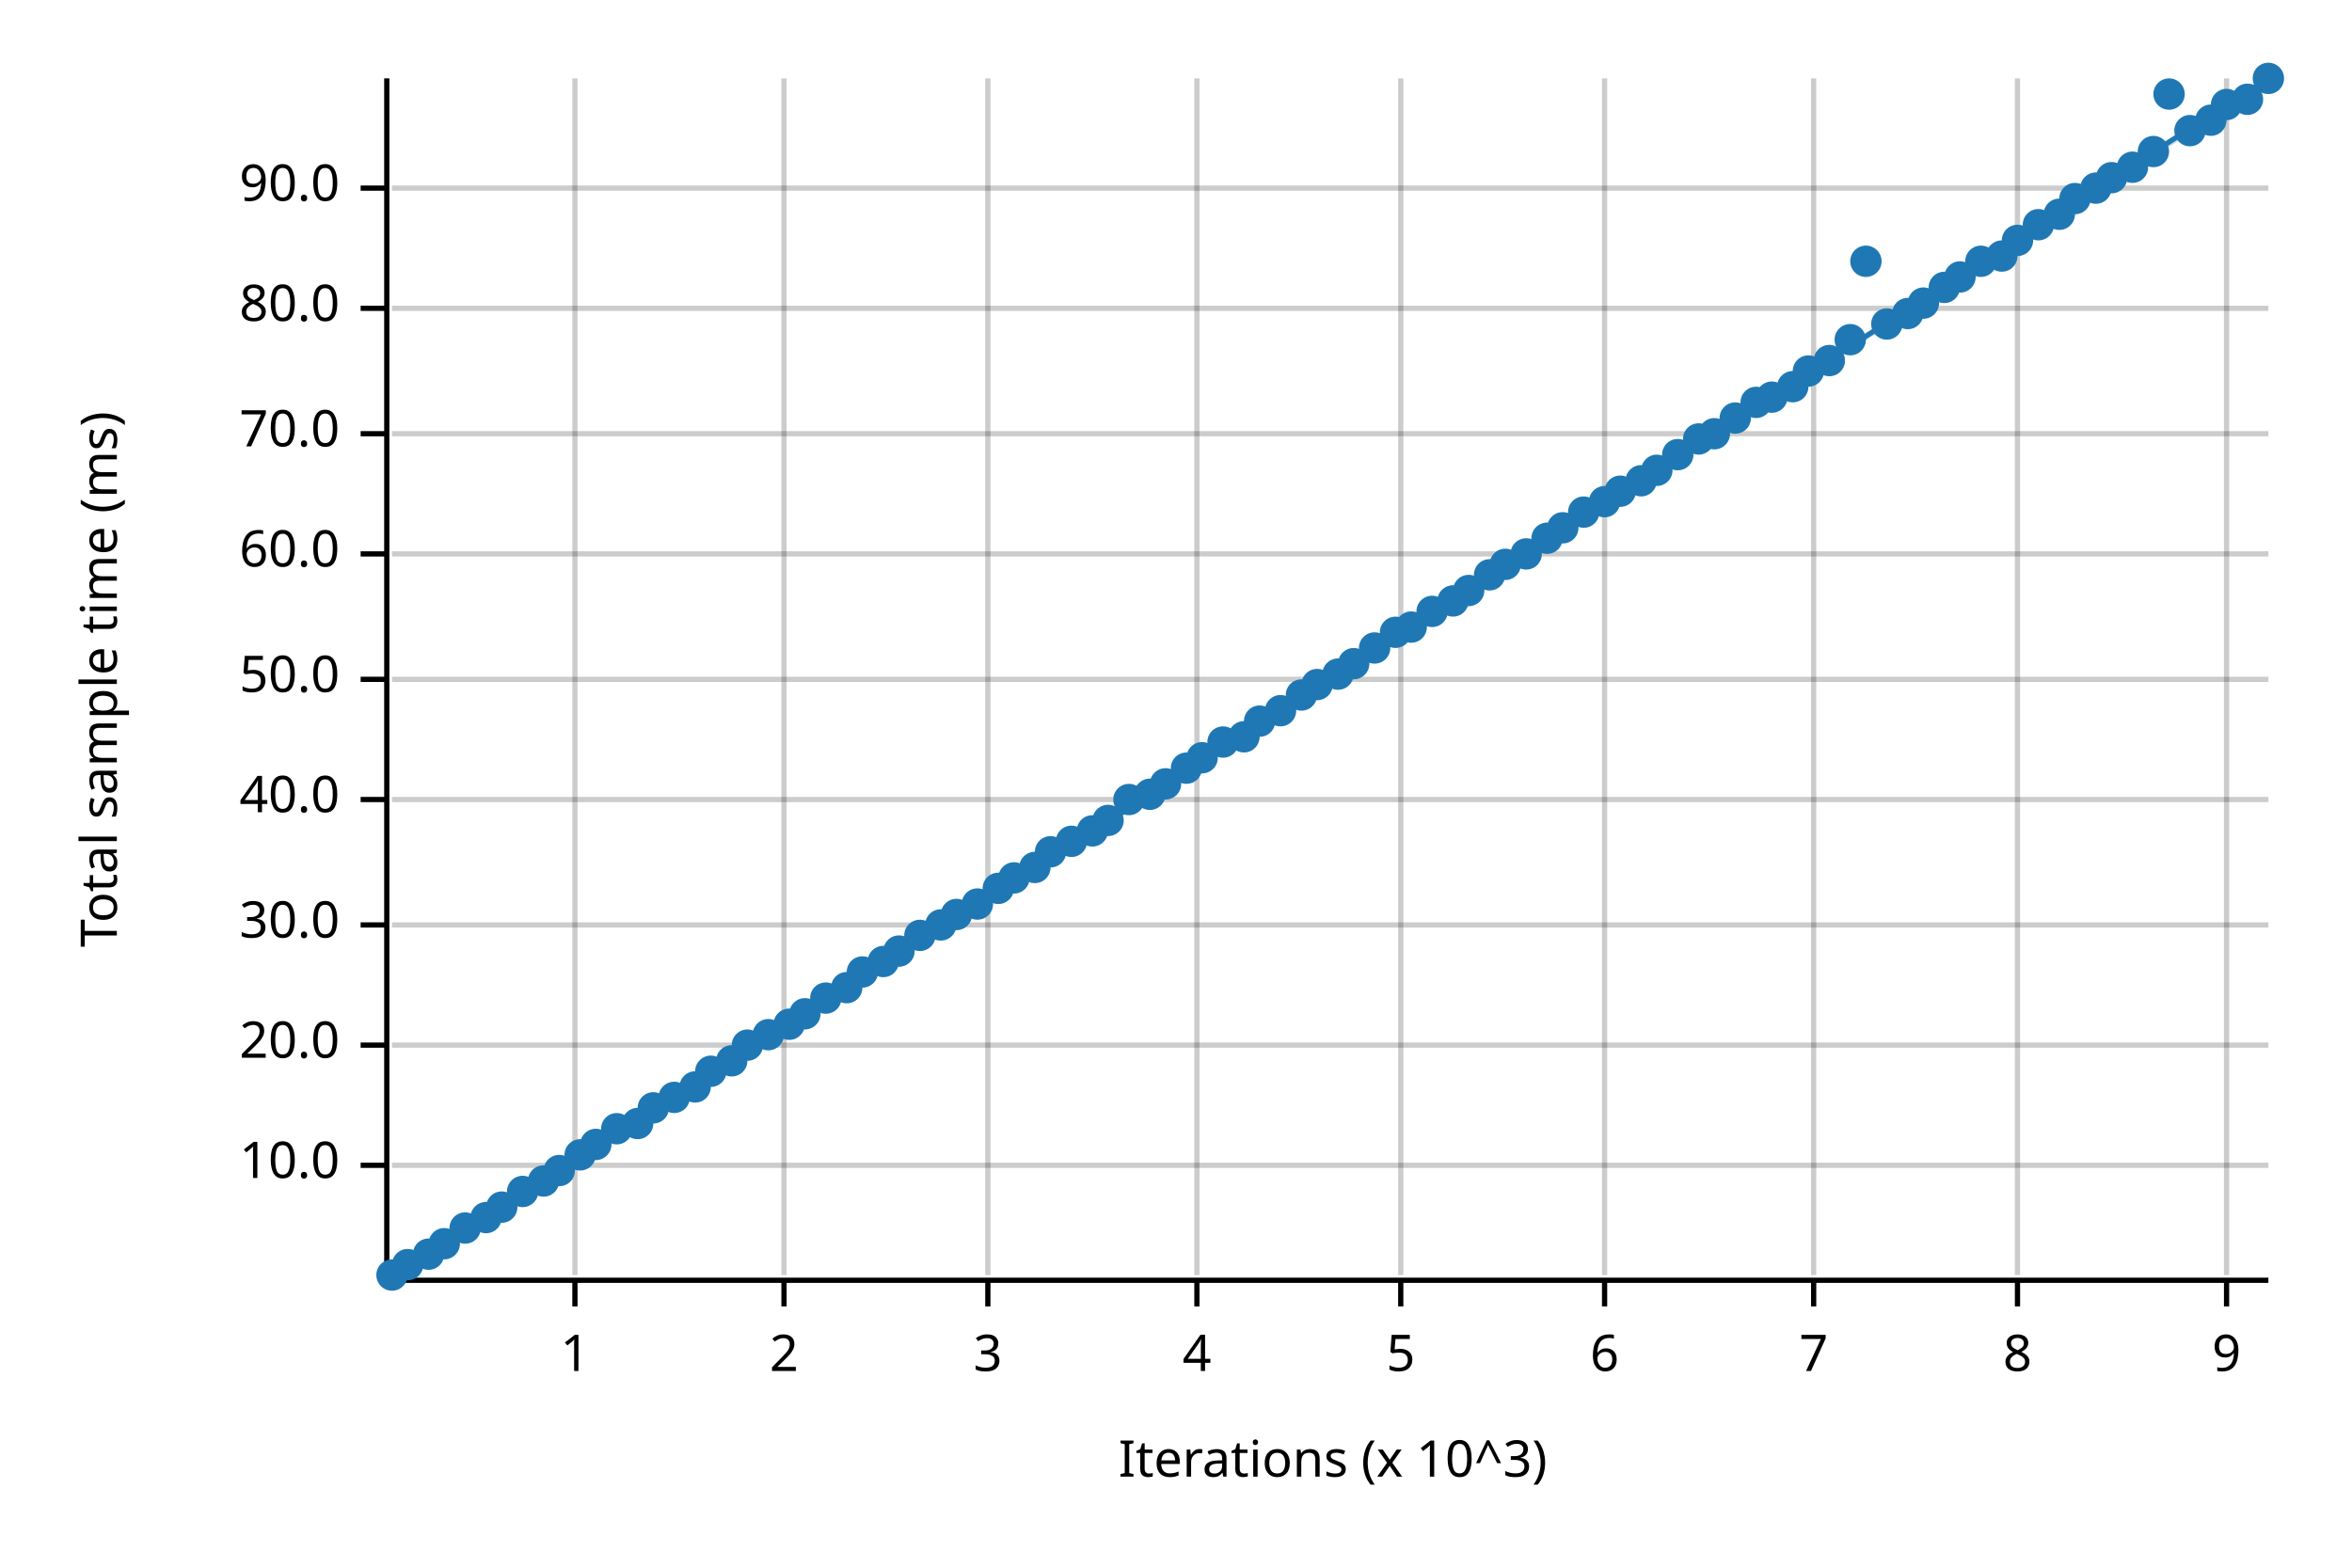
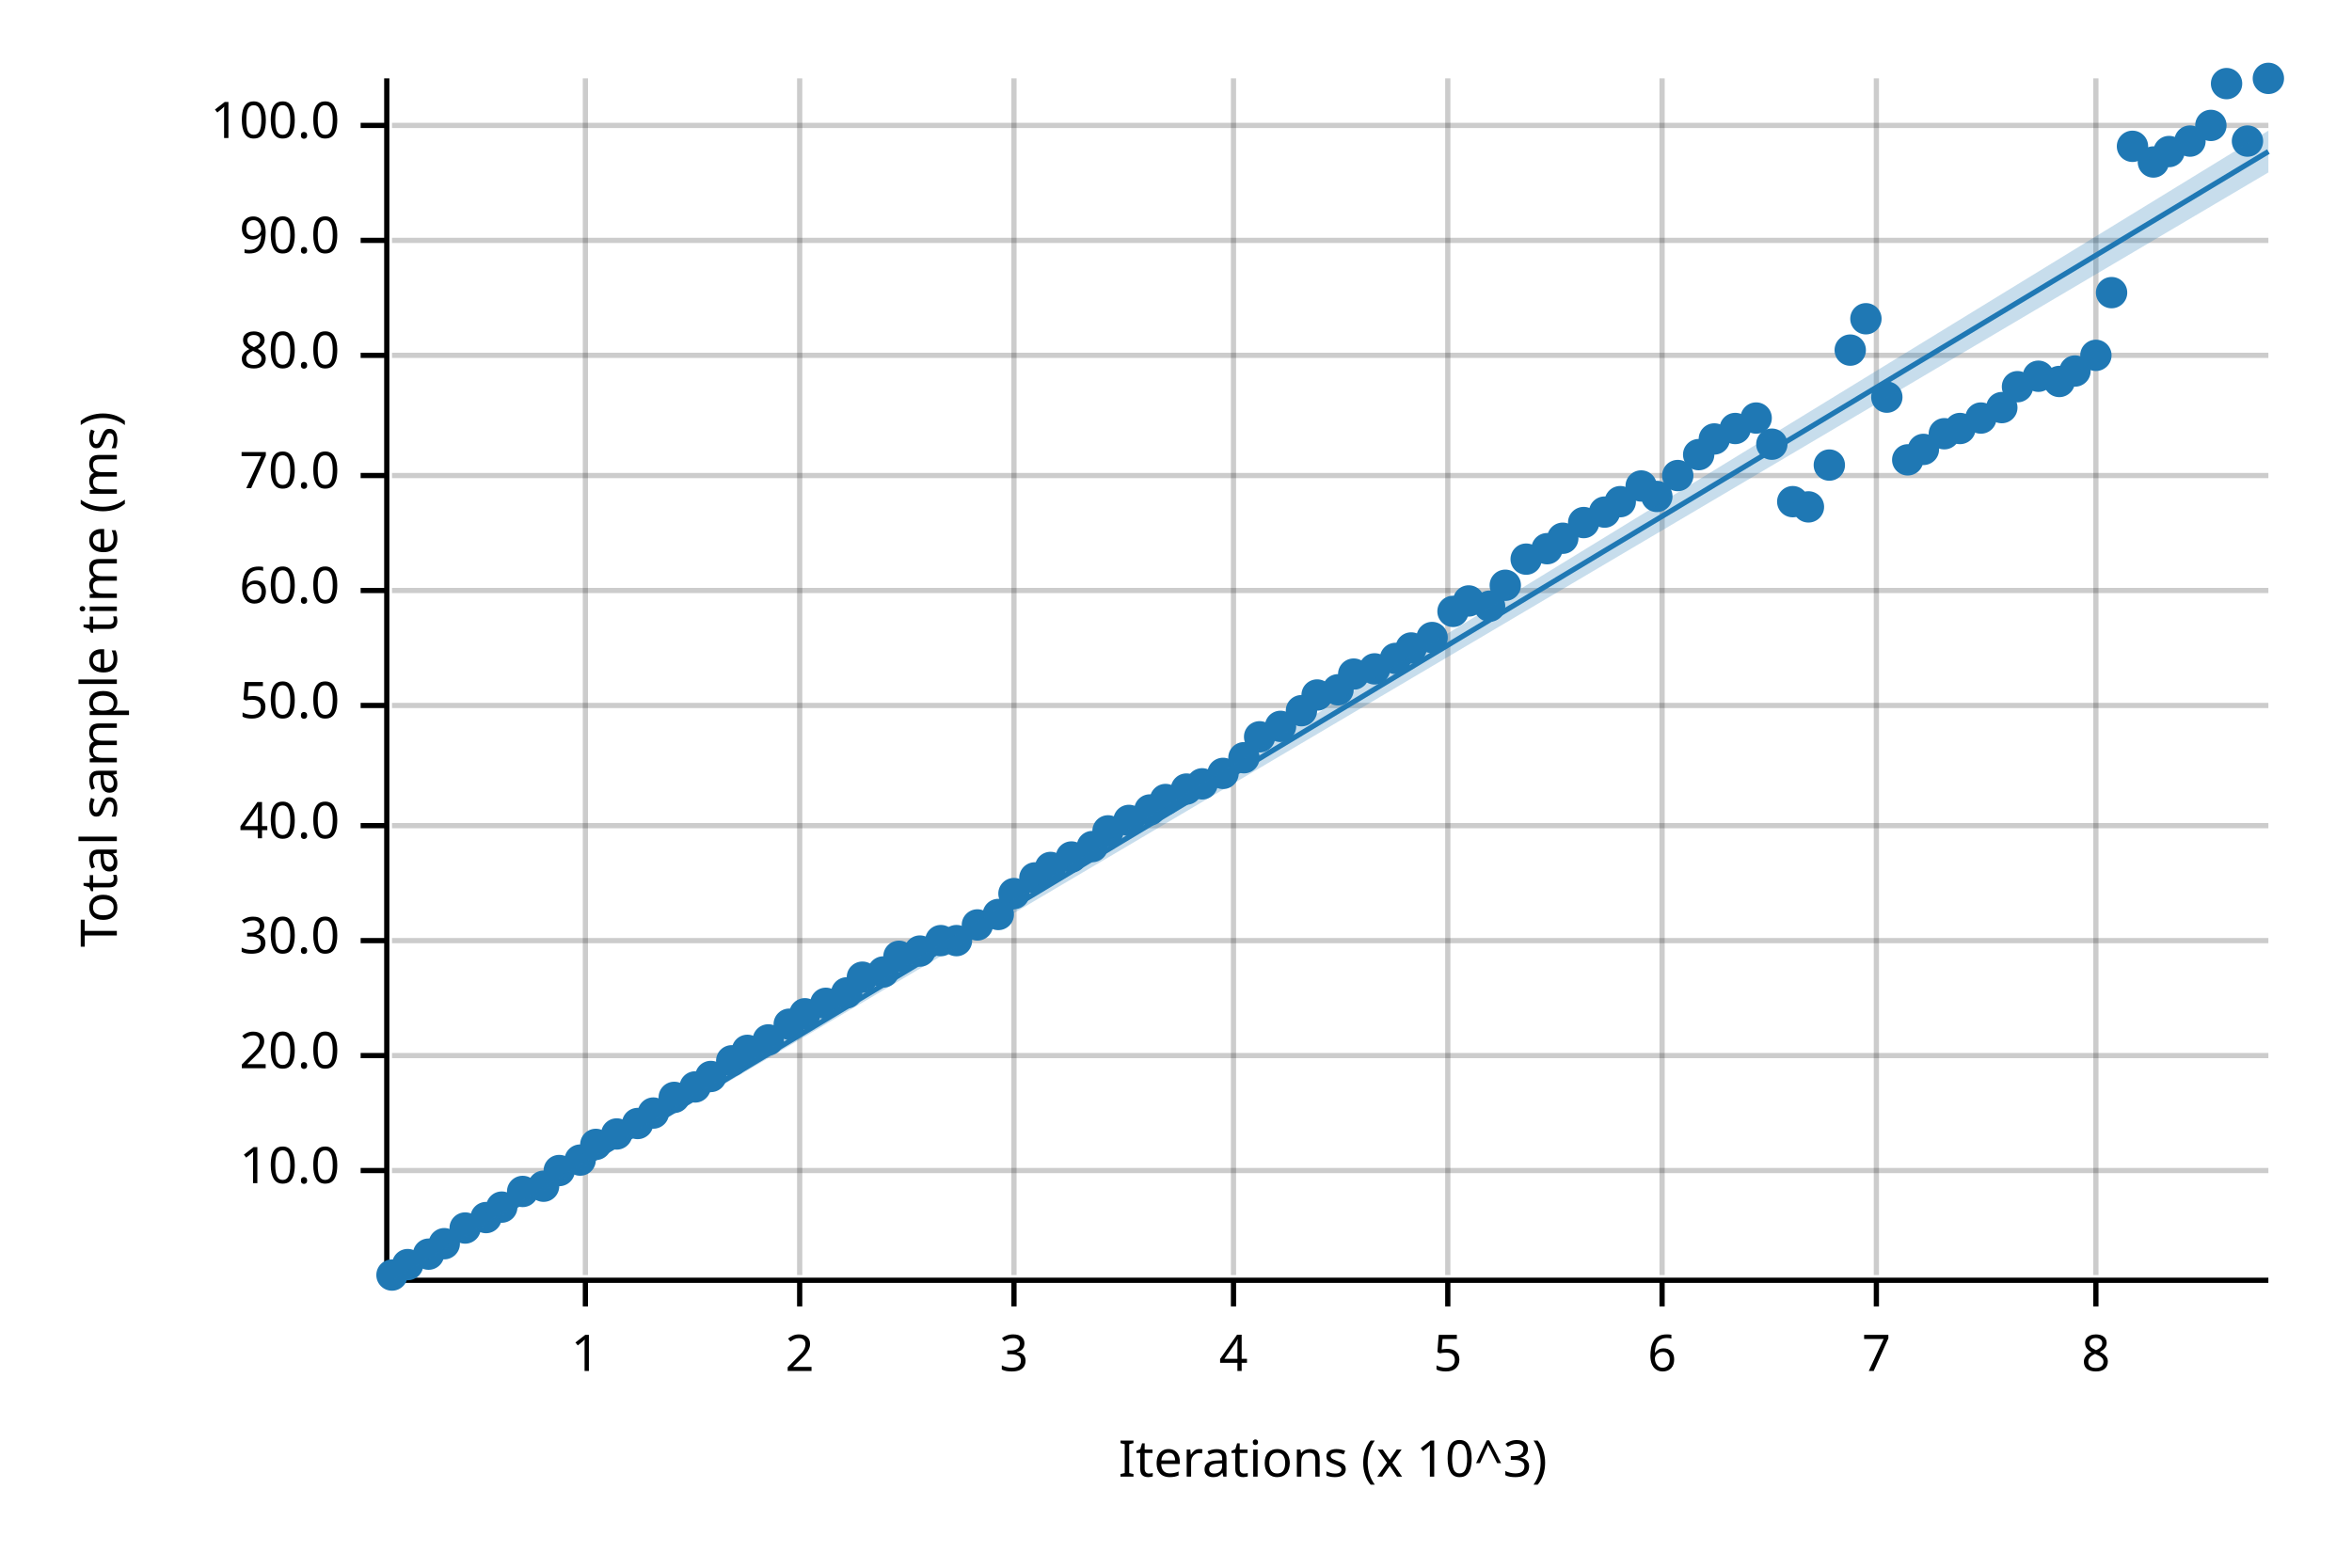
<svg xmlns="http://www.w3.org/2000/svg" width="450" height="300" viewBox="0 0 450 300">
  <text x="15" y="130" dy="0.76em" text-anchor="middle" font-family="sans-serif" font-size="9.677" opacity="1" fill="#000000" transform="rotate(270, 15, 130)">
Total sample time (ms)
</text>
  <text x="255" y="285" dy="-0.5ex" text-anchor="middle" font-family="sans-serif" font-size="9.677" opacity="1" fill="#000000">
Iterations (x 10^3)
</text>
-   <line opacity="0.2" stroke="#000000" stroke-width="1" x1="110" y1="244" x2="110" y2="15" />
-   <line opacity="0.2" stroke="#000000" stroke-width="1" x1="150" y1="244" x2="150" y2="15" />
-   <line opacity="0.2" stroke="#000000" stroke-width="1" x1="189" y1="244" x2="189" y2="15" />
-   <line opacity="0.2" stroke="#000000" stroke-width="1" x1="229" y1="244" x2="229" y2="15" />
-   <line opacity="0.2" stroke="#000000" stroke-width="1" x1="268" y1="244" x2="268" y2="15" />
-   <line opacity="0.2" stroke="#000000" stroke-width="1" x1="307" y1="244" x2="307" y2="15" />
-   <line opacity="0.2" stroke="#000000" stroke-width="1" x1="347" y1="244" x2="347" y2="15" />
-   <line opacity="0.2" stroke="#000000" stroke-width="1" x1="386" y1="244" x2="386" y2="15" />
-   <line opacity="0.2" stroke="#000000" stroke-width="1" x1="426" y1="244" x2="426" y2="15" />
-   <line opacity="0.2" stroke="#000000" stroke-width="1" x1="75" y1="223" x2="434" y2="223" />
-   <line opacity="0.2" stroke="#000000" stroke-width="1" x1="75" y1="200" x2="434" y2="200" />
-   <line opacity="0.2" stroke="#000000" stroke-width="1" x1="75" y1="177" x2="434" y2="177" />
-   <line opacity="0.2" stroke="#000000" stroke-width="1" x1="75" y1="153" x2="434" y2="153" />
-   <line opacity="0.2" stroke="#000000" stroke-width="1" x1="75" y1="130" x2="434" y2="130" />
-   <line opacity="0.2" stroke="#000000" stroke-width="1" x1="75" y1="106" x2="434" y2="106" />
-   <line opacity="0.2" stroke="#000000" stroke-width="1" x1="75" y1="83" x2="434" y2="83" />
-   <line opacity="0.2" stroke="#000000" stroke-width="1" x1="75" y1="59" x2="434" y2="59" />
-   <line opacity="0.2" stroke="#000000" stroke-width="1" x1="75" y1="36" x2="434" y2="36" />
+   <line opacity="0.2" stroke="#000000" stroke-width="1" x1="112" y1="244" x2="112" y2="15" />
+   <line opacity="0.2" stroke="#000000" stroke-width="1" x1="153" y1="244" x2="153" y2="15" />
+   <line opacity="0.2" stroke="#000000" stroke-width="1" x1="194" y1="244" x2="194" y2="15" />
+   <line opacity="0.2" stroke="#000000" stroke-width="1" x1="236" y1="244" x2="236" y2="15" />
+   <line opacity="0.2" stroke="#000000" stroke-width="1" x1="277" y1="244" x2="277" y2="15" />
+   <line opacity="0.2" stroke="#000000" stroke-width="1" x1="318" y1="244" x2="318" y2="15" />
+   <line opacity="0.2" stroke="#000000" stroke-width="1" x1="359" y1="244" x2="359" y2="15" />
+   <line opacity="0.2" stroke="#000000" stroke-width="1" x1="401" y1="244" x2="401" y2="15" />
+   <line opacity="0.2" stroke="#000000" stroke-width="1" x1="75" y1="224" x2="434" y2="224" />
+   <line opacity="0.2" stroke="#000000" stroke-width="1" x1="75" y1="202" x2="434" y2="202" />
+   <line opacity="0.2" stroke="#000000" stroke-width="1" x1="75" y1="180" x2="434" y2="180" />
+   <line opacity="0.2" stroke="#000000" stroke-width="1" x1="75" y1="158" x2="434" y2="158" />
+   <line opacity="0.2" stroke="#000000" stroke-width="1" x1="75" y1="135" x2="434" y2="135" />
+   <line opacity="0.2" stroke="#000000" stroke-width="1" x1="75" y1="113" x2="434" y2="113" />
+   <line opacity="0.2" stroke="#000000" stroke-width="1" x1="75" y1="91" x2="434" y2="91" />
+   <line opacity="0.2" stroke="#000000" stroke-width="1" x1="75" y1="68" x2="434" y2="68" />
+   <line opacity="0.2" stroke="#000000" stroke-width="1" x1="75" y1="46" x2="434" y2="46" />
+   <line opacity="0.2" stroke="#000000" stroke-width="1" x1="75" y1="24" x2="434" y2="24" />
  <polyline fill="none" opacity="1" stroke="#000000" stroke-width="1" points="74,15 74,244 " />
-   <text x="65" y="223" dy="0.5ex" text-anchor="end" font-family="sans-serif" font-size="9.677" opacity="1" fill="#000000">
+   <text x="65" y="224" dy="0.5ex" text-anchor="end" font-family="sans-serif" font-size="9.677" opacity="1" fill="#000000">
10.0
</text>
-   <polyline fill="none" opacity="1" stroke="#000000" stroke-width="1" points="69,223 74,223 " />
-   <text x="65" y="200" dy="0.5ex" text-anchor="end" font-family="sans-serif" font-size="9.677" opacity="1" fill="#000000">
+   <polyline fill="none" opacity="1" stroke="#000000" stroke-width="1" points="69,224 74,224 " />
+   <text x="65" y="202" dy="0.5ex" text-anchor="end" font-family="sans-serif" font-size="9.677" opacity="1" fill="#000000">
20.0
</text>
-   <polyline fill="none" opacity="1" stroke="#000000" stroke-width="1" points="69,200 74,200 " />
-   <text x="65" y="177" dy="0.5ex" text-anchor="end" font-family="sans-serif" font-size="9.677" opacity="1" fill="#000000">
+   <polyline fill="none" opacity="1" stroke="#000000" stroke-width="1" points="69,202 74,202 " />
+   <text x="65" y="180" dy="0.5ex" text-anchor="end" font-family="sans-serif" font-size="9.677" opacity="1" fill="#000000">
30.0
</text>
-   <polyline fill="none" opacity="1" stroke="#000000" stroke-width="1" points="69,177 74,177 " />
-   <text x="65" y="153" dy="0.5ex" text-anchor="end" font-family="sans-serif" font-size="9.677" opacity="1" fill="#000000">
+   <polyline fill="none" opacity="1" stroke="#000000" stroke-width="1" points="69,180 74,180 " />
+   <text x="65" y="158" dy="0.5ex" text-anchor="end" font-family="sans-serif" font-size="9.677" opacity="1" fill="#000000">
40.0
</text>
-   <polyline fill="none" opacity="1" stroke="#000000" stroke-width="1" points="69,153 74,153 " />
-   <text x="65" y="130" dy="0.5ex" text-anchor="end" font-family="sans-serif" font-size="9.677" opacity="1" fill="#000000">
+   <polyline fill="none" opacity="1" stroke="#000000" stroke-width="1" points="69,158 74,158 " />
+   <text x="65" y="135" dy="0.5ex" text-anchor="end" font-family="sans-serif" font-size="9.677" opacity="1" fill="#000000">
50.0
</text>
-   <polyline fill="none" opacity="1" stroke="#000000" stroke-width="1" points="69,130 74,130 " />
-   <text x="65" y="106" dy="0.5ex" text-anchor="end" font-family="sans-serif" font-size="9.677" opacity="1" fill="#000000">
+   <polyline fill="none" opacity="1" stroke="#000000" stroke-width="1" points="69,135 74,135 " />
+   <text x="65" y="113" dy="0.5ex" text-anchor="end" font-family="sans-serif" font-size="9.677" opacity="1" fill="#000000">
60.0
</text>
-   <polyline fill="none" opacity="1" stroke="#000000" stroke-width="1" points="69,106 74,106 " />
-   <text x="65" y="83" dy="0.5ex" text-anchor="end" font-family="sans-serif" font-size="9.677" opacity="1" fill="#000000">
+   <polyline fill="none" opacity="1" stroke="#000000" stroke-width="1" points="69,113 74,113 " />
+   <text x="65" y="91" dy="0.5ex" text-anchor="end" font-family="sans-serif" font-size="9.677" opacity="1" fill="#000000">
70.0
</text>
-   <polyline fill="none" opacity="1" stroke="#000000" stroke-width="1" points="69,83 74,83 " />
-   <text x="65" y="59" dy="0.5ex" text-anchor="end" font-family="sans-serif" font-size="9.677" opacity="1" fill="#000000">
+   <polyline fill="none" opacity="1" stroke="#000000" stroke-width="1" points="69,91 74,91 " />
+   <text x="65" y="68" dy="0.5ex" text-anchor="end" font-family="sans-serif" font-size="9.677" opacity="1" fill="#000000">
80.0
</text>
-   <polyline fill="none" opacity="1" stroke="#000000" stroke-width="1" points="69,59 74,59 " />
-   <text x="65" y="36" dy="0.5ex" text-anchor="end" font-family="sans-serif" font-size="9.677" opacity="1" fill="#000000">
+   <polyline fill="none" opacity="1" stroke="#000000" stroke-width="1" points="69,68 74,68 " />
+   <text x="65" y="46" dy="0.5ex" text-anchor="end" font-family="sans-serif" font-size="9.677" opacity="1" fill="#000000">
90.0
</text>
-   <polyline fill="none" opacity="1" stroke="#000000" stroke-width="1" points="69,36 74,36 " />
+   <polyline fill="none" opacity="1" stroke="#000000" stroke-width="1" points="69,46 74,46 " />
+   <text x="65" y="24" dy="0.5ex" text-anchor="end" font-family="sans-serif" font-size="9.677" opacity="1" fill="#000000">
+ 100.0
+ </text>
+   <polyline fill="none" opacity="1" stroke="#000000" stroke-width="1" points="69,24 74,24 " />
  <polyline fill="none" opacity="1" stroke="#000000" stroke-width="1" points="75,245 434,245 " />
-   <text x="110" y="255" dy="0.76em" text-anchor="middle" font-family="sans-serif" font-size="9.677" opacity="1" fill="#000000">
+   <text x="112" y="255" dy="0.76em" text-anchor="middle" font-family="sans-serif" font-size="9.677" opacity="1" fill="#000000">
1
</text>
-   <polyline fill="none" opacity="1" stroke="#000000" stroke-width="1" points="110,245 110,250 " />
-   <text x="150" y="255" dy="0.76em" text-anchor="middle" font-family="sans-serif" font-size="9.677" opacity="1" fill="#000000">
+   <polyline fill="none" opacity="1" stroke="#000000" stroke-width="1" points="112,245 112,250 " />
+   <text x="153" y="255" dy="0.76em" text-anchor="middle" font-family="sans-serif" font-size="9.677" opacity="1" fill="#000000">
2
</text>
-   <polyline fill="none" opacity="1" stroke="#000000" stroke-width="1" points="150,245 150,250 " />
-   <text x="189" y="255" dy="0.76em" text-anchor="middle" font-family="sans-serif" font-size="9.677" opacity="1" fill="#000000">
+   <polyline fill="none" opacity="1" stroke="#000000" stroke-width="1" points="153,245 153,250 " />
+   <text x="194" y="255" dy="0.76em" text-anchor="middle" font-family="sans-serif" font-size="9.677" opacity="1" fill="#000000">
3
</text>
-   <polyline fill="none" opacity="1" stroke="#000000" stroke-width="1" points="189,245 189,250 " />
-   <text x="229" y="255" dy="0.76em" text-anchor="middle" font-family="sans-serif" font-size="9.677" opacity="1" fill="#000000">
+   <polyline fill="none" opacity="1" stroke="#000000" stroke-width="1" points="194,245 194,250 " />
+   <text x="236" y="255" dy="0.76em" text-anchor="middle" font-family="sans-serif" font-size="9.677" opacity="1" fill="#000000">
4
</text>
-   <polyline fill="none" opacity="1" stroke="#000000" stroke-width="1" points="229,245 229,250 " />
-   <text x="268" y="255" dy="0.76em" text-anchor="middle" font-family="sans-serif" font-size="9.677" opacity="1" fill="#000000">
+   <polyline fill="none" opacity="1" stroke="#000000" stroke-width="1" points="236,245 236,250 " />
+   <text x="277" y="255" dy="0.76em" text-anchor="middle" font-family="sans-serif" font-size="9.677" opacity="1" fill="#000000">
5
</text>
-   <polyline fill="none" opacity="1" stroke="#000000" stroke-width="1" points="268,245 268,250 " />
-   <text x="307" y="255" dy="0.76em" text-anchor="middle" font-family="sans-serif" font-size="9.677" opacity="1" fill="#000000">
+   <polyline fill="none" opacity="1" stroke="#000000" stroke-width="1" points="277,245 277,250 " />
+   <text x="318" y="255" dy="0.76em" text-anchor="middle" font-family="sans-serif" font-size="9.677" opacity="1" fill="#000000">
6
</text>
-   <polyline fill="none" opacity="1" stroke="#000000" stroke-width="1" points="307,245 307,250 " />
-   <text x="347" y="255" dy="0.76em" text-anchor="middle" font-family="sans-serif" font-size="9.677" opacity="1" fill="#000000">
+   <polyline fill="none" opacity="1" stroke="#000000" stroke-width="1" points="318,245 318,250 " />
+   <text x="359" y="255" dy="0.76em" text-anchor="middle" font-family="sans-serif" font-size="9.677" opacity="1" fill="#000000">
7
</text>
-   <polyline fill="none" opacity="1" stroke="#000000" stroke-width="1" points="347,245 347,250 " />
-   <text x="386" y="255" dy="0.76em" text-anchor="middle" font-family="sans-serif" font-size="9.677" opacity="1" fill="#000000">
+   <polyline fill="none" opacity="1" stroke="#000000" stroke-width="1" points="359,245 359,250 " />
+   <text x="401" y="255" dy="0.76em" text-anchor="middle" font-family="sans-serif" font-size="9.677" opacity="1" fill="#000000">
8
</text>
-   <polyline fill="none" opacity="1" stroke="#000000" stroke-width="1" points="386,245 386,250 " />
-   <text x="426" y="255" dy="0.76em" text-anchor="middle" font-family="sans-serif" font-size="9.677" opacity="1" fill="#000000">
- 9
- </text>
-   <polyline fill="none" opacity="1" stroke="#000000" stroke-width="1" points="426,245 426,250 " />
+   <polyline fill="none" opacity="1" stroke="#000000" stroke-width="1" points="401,245 401,250 " />
  <circle cx="75" cy="244" r="3" opacity="1" fill="#1F78B4" stroke="none" stroke-width="1" />
  <circle cx="78" cy="242" r="3" opacity="1" fill="#1F78B4" stroke="none" stroke-width="1" />
  <circle cx="82" cy="240" r="3" opacity="1" fill="#1F78B4" stroke="none" stroke-width="1" />
  <circle cx="85" cy="238" r="3" opacity="1" fill="#1F78B4" stroke="none" stroke-width="1" />
  <circle cx="89" cy="235" r="3" opacity="1" fill="#1F78B4" stroke="none" stroke-width="1" />
  <circle cx="93" cy="233" r="3" opacity="1" fill="#1F78B4" stroke="none" stroke-width="1" />
  <circle cx="96" cy="231" r="3" opacity="1" fill="#1F78B4" stroke="none" stroke-width="1" />
  <circle cx="100" cy="228" r="3" opacity="1" fill="#1F78B4" stroke="none" stroke-width="1" />
-   <circle cx="104" cy="226" r="3" opacity="1" fill="#1F78B4" stroke="none" stroke-width="1" />
+   <circle cx="104" cy="227" r="3" opacity="1" fill="#1F78B4" stroke="none" stroke-width="1" />
  <circle cx="107" cy="224" r="3" opacity="1" fill="#1F78B4" stroke="none" stroke-width="1" />
-   <circle cx="111" cy="221" r="3" opacity="1" fill="#1F78B4" stroke="none" stroke-width="1" />
+   <circle cx="111" cy="222" r="3" opacity="1" fill="#1F78B4" stroke="none" stroke-width="1" />
  <circle cx="114" cy="219" r="3" opacity="1" fill="#1F78B4" stroke="none" stroke-width="1" />
-   <circle cx="118" cy="216" r="3" opacity="1" fill="#1F78B4" stroke="none" stroke-width="1" />
+   <circle cx="118" cy="217" r="3" opacity="1" fill="#1F78B4" stroke="none" stroke-width="1" />
  <circle cx="122" cy="215" r="3" opacity="1" fill="#1F78B4" stroke="none" stroke-width="1" />
-   <circle cx="125" cy="212" r="3" opacity="1" fill="#1F78B4" stroke="none" stroke-width="1" />
+   <circle cx="125" cy="213" r="3" opacity="1" fill="#1F78B4" stroke="none" stroke-width="1" />
  <circle cx="129" cy="210" r="3" opacity="1" fill="#1F78B4" stroke="none" stroke-width="1" />
  <circle cx="133" cy="208" r="3" opacity="1" fill="#1F78B4" stroke="none" stroke-width="1" />
-   <circle cx="136" cy="205" r="3" opacity="1" fill="#1F78B4" stroke="none" stroke-width="1" />
+   <circle cx="136" cy="206" r="3" opacity="1" fill="#1F78B4" stroke="none" stroke-width="1" />
  <circle cx="140" cy="203" r="3" opacity="1" fill="#1F78B4" stroke="none" stroke-width="1" />
-   <circle cx="143" cy="200" r="3" opacity="1" fill="#1F78B4" stroke="none" stroke-width="1" />
-   <circle cx="147" cy="198" r="3" opacity="1" fill="#1F78B4" stroke="none" stroke-width="1" />
+   <circle cx="143" cy="201" r="3" opacity="1" fill="#1F78B4" stroke="none" stroke-width="1" />
+   <circle cx="147" cy="199" r="3" opacity="1" fill="#1F78B4" stroke="none" stroke-width="1" />
  <circle cx="151" cy="196" r="3" opacity="1" fill="#1F78B4" stroke="none" stroke-width="1" />
  <circle cx="154" cy="194" r="3" opacity="1" fill="#1F78B4" stroke="none" stroke-width="1" />
-   <circle cx="158" cy="191" r="3" opacity="1" fill="#1F78B4" stroke="none" stroke-width="1" />
-   <circle cx="162" cy="189" r="3" opacity="1" fill="#1F78B4" stroke="none" stroke-width="1" />
-   <circle cx="165" cy="186" r="3" opacity="1" fill="#1F78B4" stroke="none" stroke-width="1" />
-   <circle cx="169" cy="184" r="3" opacity="1" fill="#1F78B4" stroke="none" stroke-width="1" />
-   <circle cx="172" cy="182" r="3" opacity="1" fill="#1F78B4" stroke="none" stroke-width="1" />
-   <circle cx="176" cy="179" r="3" opacity="1" fill="#1F78B4" stroke="none" stroke-width="1" />
-   <circle cx="180" cy="177" r="3" opacity="1" fill="#1F78B4" stroke="none" stroke-width="1" />
-   <circle cx="183" cy="175" r="3" opacity="1" fill="#1F78B4" stroke="none" stroke-width="1" />
-   <circle cx="187" cy="173" r="3" opacity="1" fill="#1F78B4" stroke="none" stroke-width="1" />
-   <circle cx="191" cy="170" r="3" opacity="1" fill="#1F78B4" stroke="none" stroke-width="1" />
-   <circle cx="194" cy="168" r="3" opacity="1" fill="#1F78B4" stroke="none" stroke-width="1" />
-   <circle cx="198" cy="166" r="3" opacity="1" fill="#1F78B4" stroke="none" stroke-width="1" />
-   <circle cx="201" cy="163" r="3" opacity="1" fill="#1F78B4" stroke="none" stroke-width="1" />
-   <circle cx="205" cy="161" r="3" opacity="1" fill="#1F78B4" stroke="none" stroke-width="1" />
-   <circle cx="209" cy="159" r="3" opacity="1" fill="#1F78B4" stroke="none" stroke-width="1" />
-   <circle cx="212" cy="157" r="3" opacity="1" fill="#1F78B4" stroke="none" stroke-width="1" />
-   <circle cx="216" cy="153" r="3" opacity="1" fill="#1F78B4" stroke="none" stroke-width="1" />
-   <circle cx="220" cy="152" r="3" opacity="1" fill="#1F78B4" stroke="none" stroke-width="1" />
-   <circle cx="223" cy="150" r="3" opacity="1" fill="#1F78B4" stroke="none" stroke-width="1" />
-   <circle cx="227" cy="147" r="3" opacity="1" fill="#1F78B4" stroke="none" stroke-width="1" />
-   <circle cx="230" cy="145" r="3" opacity="1" fill="#1F78B4" stroke="none" stroke-width="1" />
-   <circle cx="234" cy="142" r="3" opacity="1" fill="#1F78B4" stroke="none" stroke-width="1" />
-   <circle cx="238" cy="141" r="3" opacity="1" fill="#1F78B4" stroke="none" stroke-width="1" />
-   <circle cx="241" cy="138" r="3" opacity="1" fill="#1F78B4" stroke="none" stroke-width="1" />
-   <circle cx="245" cy="136" r="3" opacity="1" fill="#1F78B4" stroke="none" stroke-width="1" />
-   <circle cx="249" cy="133" r="3" opacity="1" fill="#1F78B4" stroke="none" stroke-width="1" />
-   <circle cx="252" cy="131" r="3" opacity="1" fill="#1F78B4" stroke="none" stroke-width="1" />
-   <circle cx="256" cy="129" r="3" opacity="1" fill="#1F78B4" stroke="none" stroke-width="1" />
-   <circle cx="259" cy="127" r="3" opacity="1" fill="#1F78B4" stroke="none" stroke-width="1" />
-   <circle cx="263" cy="124" r="3" opacity="1" fill="#1F78B4" stroke="none" stroke-width="1" />
-   <circle cx="267" cy="121" r="3" opacity="1" fill="#1F78B4" stroke="none" stroke-width="1" />
-   <circle cx="270" cy="120" r="3" opacity="1" fill="#1F78B4" stroke="none" stroke-width="1" />
-   <circle cx="274" cy="117" r="3" opacity="1" fill="#1F78B4" stroke="none" stroke-width="1" />
-   <circle cx="278" cy="115" r="3" opacity="1" fill="#1F78B4" stroke="none" stroke-width="1" />
-   <circle cx="281" cy="113" r="3" opacity="1" fill="#1F78B4" stroke="none" stroke-width="1" />
-   <circle cx="285" cy="110" r="3" opacity="1" fill="#1F78B4" stroke="none" stroke-width="1" />
-   <circle cx="288" cy="108" r="3" opacity="1" fill="#1F78B4" stroke="none" stroke-width="1" />
-   <circle cx="292" cy="106" r="3" opacity="1" fill="#1F78B4" stroke="none" stroke-width="1" />
-   <circle cx="296" cy="103" r="3" opacity="1" fill="#1F78B4" stroke="none" stroke-width="1" />
-   <circle cx="299" cy="101" r="3" opacity="1" fill="#1F78B4" stroke="none" stroke-width="1" />
-   <circle cx="303" cy="98" r="3" opacity="1" fill="#1F78B4" stroke="none" stroke-width="1" />
-   <circle cx="307" cy="96" r="3" opacity="1" fill="#1F78B4" stroke="none" stroke-width="1" />
-   <circle cx="310" cy="94" r="3" opacity="1" fill="#1F78B4" stroke="none" stroke-width="1" />
-   <circle cx="314" cy="92" r="3" opacity="1" fill="#1F78B4" stroke="none" stroke-width="1" />
-   <circle cx="317" cy="90" r="3" opacity="1" fill="#1F78B4" stroke="none" stroke-width="1" />
-   <circle cx="321" cy="87" r="3" opacity="1" fill="#1F78B4" stroke="none" stroke-width="1" />
-   <circle cx="325" cy="84" r="3" opacity="1" fill="#1F78B4" stroke="none" stroke-width="1" />
-   <circle cx="328" cy="83" r="3" opacity="1" fill="#1F78B4" stroke="none" stroke-width="1" />
-   <circle cx="332" cy="80" r="3" opacity="1" fill="#1F78B4" stroke="none" stroke-width="1" />
-   <circle cx="336" cy="77" r="3" opacity="1" fill="#1F78B4" stroke="none" stroke-width="1" />
-   <circle cx="339" cy="76" r="3" opacity="1" fill="#1F78B4" stroke="none" stroke-width="1" />
-   <circle cx="343" cy="74" r="3" opacity="1" fill="#1F78B4" stroke="none" stroke-width="1" />
-   <circle cx="346" cy="71" r="3" opacity="1" fill="#1F78B4" stroke="none" stroke-width="1" />
-   <circle cx="350" cy="69" r="3" opacity="1" fill="#1F78B4" stroke="none" stroke-width="1" />
-   <circle cx="354" cy="65" r="3" opacity="1" fill="#1F78B4" stroke="none" stroke-width="1" />
-   <circle cx="357" cy="50" r="3" opacity="1" fill="#1F78B4" stroke="none" stroke-width="1" />
-   <circle cx="361" cy="62" r="3" opacity="1" fill="#1F78B4" stroke="none" stroke-width="1" />
-   <circle cx="365" cy="60" r="3" opacity="1" fill="#1F78B4" stroke="none" stroke-width="1" />
-   <circle cx="368" cy="58" r="3" opacity="1" fill="#1F78B4" stroke="none" stroke-width="1" />
-   <circle cx="372" cy="55" r="3" opacity="1" fill="#1F78B4" stroke="none" stroke-width="1" />
-   <circle cx="375" cy="53" r="3" opacity="1" fill="#1F78B4" stroke="none" stroke-width="1" />
-   <circle cx="379" cy="50" r="3" opacity="1" fill="#1F78B4" stroke="none" stroke-width="1" />
-   <circle cx="383" cy="49" r="3" opacity="1" fill="#1F78B4" stroke="none" stroke-width="1" />
-   <circle cx="386" cy="46" r="3" opacity="1" fill="#1F78B4" stroke="none" stroke-width="1" />
-   <circle cx="390" cy="43" r="3" opacity="1" fill="#1F78B4" stroke="none" stroke-width="1" />
-   <circle cx="394" cy="41" r="3" opacity="1" fill="#1F78B4" stroke="none" stroke-width="1" />
-   <circle cx="397" cy="38" r="3" opacity="1" fill="#1F78B4" stroke="none" stroke-width="1" />
-   <circle cx="401" cy="36" r="3" opacity="1" fill="#1F78B4" stroke="none" stroke-width="1" />
-   <circle cx="404" cy="34" r="3" opacity="1" fill="#1F78B4" stroke="none" stroke-width="1" />
-   <circle cx="408" cy="32" r="3" opacity="1" fill="#1F78B4" stroke="none" stroke-width="1" />
-   <circle cx="412" cy="29" r="3" opacity="1" fill="#1F78B4" stroke="none" stroke-width="1" />
-   <circle cx="415" cy="18" r="3" opacity="1" fill="#1F78B4" stroke="none" stroke-width="1" />
-   <circle cx="419" cy="25" r="3" opacity="1" fill="#1F78B4" stroke="none" stroke-width="1" />
-   <circle cx="423" cy="23" r="3" opacity="1" fill="#1F78B4" stroke="none" stroke-width="1" />
-   <circle cx="426" cy="20" r="3" opacity="1" fill="#1F78B4" stroke="none" stroke-width="1" />
-   <circle cx="430" cy="19" r="3" opacity="1" fill="#1F78B4" stroke="none" stroke-width="1" />
+   <circle cx="158" cy="192" r="3" opacity="1" fill="#1F78B4" stroke="none" stroke-width="1" />
+   <circle cx="162" cy="190" r="3" opacity="1" fill="#1F78B4" stroke="none" stroke-width="1" />
+   <circle cx="165" cy="187" r="3" opacity="1" fill="#1F78B4" stroke="none" stroke-width="1" />
+   <circle cx="169" cy="186" r="3" opacity="1" fill="#1F78B4" stroke="none" stroke-width="1" />
+   <circle cx="172" cy="183" r="3" opacity="1" fill="#1F78B4" stroke="none" stroke-width="1" />
+   <circle cx="176" cy="182" r="3" opacity="1" fill="#1F78B4" stroke="none" stroke-width="1" />
+   <circle cx="180" cy="180" r="3" opacity="1" fill="#1F78B4" stroke="none" stroke-width="1" />
+   <circle cx="183" cy="180" r="3" opacity="1" fill="#1F78B4" stroke="none" stroke-width="1" />
+   <circle cx="187" cy="177" r="3" opacity="1" fill="#1F78B4" stroke="none" stroke-width="1" />
+   <circle cx="191" cy="175" r="3" opacity="1" fill="#1F78B4" stroke="none" stroke-width="1" />
+   <circle cx="194" cy="171" r="3" opacity="1" fill="#1F78B4" stroke="none" stroke-width="1" />
+   <circle cx="198" cy="168" r="3" opacity="1" fill="#1F78B4" stroke="none" stroke-width="1" />
+   <circle cx="201" cy="166" r="3" opacity="1" fill="#1F78B4" stroke="none" stroke-width="1" />
+   <circle cx="205" cy="164" r="3" opacity="1" fill="#1F78B4" stroke="none" stroke-width="1" />
+   <circle cx="209" cy="162" r="3" opacity="1" fill="#1F78B4" stroke="none" stroke-width="1" />
+   <circle cx="212" cy="159" r="3" opacity="1" fill="#1F78B4" stroke="none" stroke-width="1" />
+   <circle cx="216" cy="157" r="3" opacity="1" fill="#1F78B4" stroke="none" stroke-width="1" />
+   <circle cx="220" cy="155" r="3" opacity="1" fill="#1F78B4" stroke="none" stroke-width="1" />
+   <circle cx="223" cy="153" r="3" opacity="1" fill="#1F78B4" stroke="none" stroke-width="1" />
+   <circle cx="227" cy="151" r="3" opacity="1" fill="#1F78B4" stroke="none" stroke-width="1" />
+   <circle cx="230" cy="150" r="3" opacity="1" fill="#1F78B4" stroke="none" stroke-width="1" />
+   <circle cx="234" cy="148" r="3" opacity="1" fill="#1F78B4" stroke="none" stroke-width="1" />
+   <circle cx="238" cy="145" r="3" opacity="1" fill="#1F78B4" stroke="none" stroke-width="1" />
+   <circle cx="241" cy="141" r="3" opacity="1" fill="#1F78B4" stroke="none" stroke-width="1" />
+   <circle cx="245" cy="139" r="3" opacity="1" fill="#1F78B4" stroke="none" stroke-width="1" />
+   <circle cx="249" cy="136" r="3" opacity="1" fill="#1F78B4" stroke="none" stroke-width="1" />
+   <circle cx="252" cy="133" r="3" opacity="1" fill="#1F78B4" stroke="none" stroke-width="1" />
+   <circle cx="256" cy="132" r="3" opacity="1" fill="#1F78B4" stroke="none" stroke-width="1" />
+   <circle cx="259" cy="129" r="3" opacity="1" fill="#1F78B4" stroke="none" stroke-width="1" />
+   <circle cx="263" cy="128" r="3" opacity="1" fill="#1F78B4" stroke="none" stroke-width="1" />
+   <circle cx="267" cy="126" r="3" opacity="1" fill="#1F78B4" stroke="none" stroke-width="1" />
+   <circle cx="270" cy="124" r="3" opacity="1" fill="#1F78B4" stroke="none" stroke-width="1" />
+   <circle cx="274" cy="122" r="3" opacity="1" fill="#1F78B4" stroke="none" stroke-width="1" />
+   <circle cx="278" cy="117" r="3" opacity="1" fill="#1F78B4" stroke="none" stroke-width="1" />
+   <circle cx="281" cy="115" r="3" opacity="1" fill="#1F78B4" stroke="none" stroke-width="1" />
+   <circle cx="285" cy="116" r="3" opacity="1" fill="#1F78B4" stroke="none" stroke-width="1" />
+   <circle cx="288" cy="112" r="3" opacity="1" fill="#1F78B4" stroke="none" stroke-width="1" />
+   <circle cx="292" cy="107" r="3" opacity="1" fill="#1F78B4" stroke="none" stroke-width="1" />
+   <circle cx="296" cy="105" r="3" opacity="1" fill="#1F78B4" stroke="none" stroke-width="1" />
+   <circle cx="299" cy="103" r="3" opacity="1" fill="#1F78B4" stroke="none" stroke-width="1" />
+   <circle cx="303" cy="100" r="3" opacity="1" fill="#1F78B4" stroke="none" stroke-width="1" />
+   <circle cx="307" cy="98" r="3" opacity="1" fill="#1F78B4" stroke="none" stroke-width="1" />
+   <circle cx="310" cy="96" r="3" opacity="1" fill="#1F78B4" stroke="none" stroke-width="1" />
+   <circle cx="314" cy="93" r="3" opacity="1" fill="#1F78B4" stroke="none" stroke-width="1" />
+   <circle cx="317" cy="95" r="3" opacity="1" fill="#1F78B4" stroke="none" stroke-width="1" />
+   <circle cx="321" cy="91" r="3" opacity="1" fill="#1F78B4" stroke="none" stroke-width="1" />
+   <circle cx="325" cy="87" r="3" opacity="1" fill="#1F78B4" stroke="none" stroke-width="1" />
+   <circle cx="328" cy="84" r="3" opacity="1" fill="#1F78B4" stroke="none" stroke-width="1" />
+   <circle cx="332" cy="82" r="3" opacity="1" fill="#1F78B4" stroke="none" stroke-width="1" />
+   <circle cx="336" cy="80" r="3" opacity="1" fill="#1F78B4" stroke="none" stroke-width="1" />
+   <circle cx="339" cy="85" r="3" opacity="1" fill="#1F78B4" stroke="none" stroke-width="1" />
+   <circle cx="343" cy="96" r="3" opacity="1" fill="#1F78B4" stroke="none" stroke-width="1" />
+   <circle cx="346" cy="97" r="3" opacity="1" fill="#1F78B4" stroke="none" stroke-width="1" />
+   <circle cx="350" cy="89" r="3" opacity="1" fill="#1F78B4" stroke="none" stroke-width="1" />
+   <circle cx="354" cy="67" r="3" opacity="1" fill="#1F78B4" stroke="none" stroke-width="1" />
+   <circle cx="357" cy="61" r="3" opacity="1" fill="#1F78B4" stroke="none" stroke-width="1" />
+   <circle cx="361" cy="76" r="3" opacity="1" fill="#1F78B4" stroke="none" stroke-width="1" />
+   <circle cx="365" cy="88" r="3" opacity="1" fill="#1F78B4" stroke="none" stroke-width="1" />
+   <circle cx="368" cy="86" r="3" opacity="1" fill="#1F78B4" stroke="none" stroke-width="1" />
+   <circle cx="372" cy="83" r="3" opacity="1" fill="#1F78B4" stroke="none" stroke-width="1" />
+   <circle cx="375" cy="82" r="3" opacity="1" fill="#1F78B4" stroke="none" stroke-width="1" />
+   <circle cx="379" cy="80" r="3" opacity="1" fill="#1F78B4" stroke="none" stroke-width="1" />
+   <circle cx="383" cy="78" r="3" opacity="1" fill="#1F78B4" stroke="none" stroke-width="1" />
+   <circle cx="386" cy="74" r="3" opacity="1" fill="#1F78B4" stroke="none" stroke-width="1" />
+   <circle cx="390" cy="72" r="3" opacity="1" fill="#1F78B4" stroke="none" stroke-width="1" />
+   <circle cx="394" cy="73" r="3" opacity="1" fill="#1F78B4" stroke="none" stroke-width="1" />
+   <circle cx="397" cy="71" r="3" opacity="1" fill="#1F78B4" stroke="none" stroke-width="1" />
+   <circle cx="401" cy="68" r="3" opacity="1" fill="#1F78B4" stroke="none" stroke-width="1" />
+   <circle cx="404" cy="56" r="3" opacity="1" fill="#1F78B4" stroke="none" stroke-width="1" />
+   <circle cx="408" cy="28" r="3" opacity="1" fill="#1F78B4" stroke="none" stroke-width="1" />
+   <circle cx="412" cy="31" r="3" opacity="1" fill="#1F78B4" stroke="none" stroke-width="1" />
+   <circle cx="415" cy="29" r="3" opacity="1" fill="#1F78B4" stroke="none" stroke-width="1" />
+   <circle cx="419" cy="27" r="3" opacity="1" fill="#1F78B4" stroke="none" stroke-width="1" />
+   <circle cx="423" cy="24" r="3" opacity="1" fill="#1F78B4" stroke="none" stroke-width="1" />
+   <circle cx="426" cy="16" r="3" opacity="1" fill="#1F78B4" stroke="none" stroke-width="1" />
+   <circle cx="430" cy="27" r="3" opacity="1" fill="#1F78B4" stroke="none" stroke-width="1" />
  <circle cx="434" cy="15" r="3" opacity="1" fill="#1F78B4" stroke="none" stroke-width="1" />
-   <polyline fill="none" opacity="1" stroke="#1F78B4" stroke-width="1" points="75,245 434,15 " />
-   <polygon opacity="0.25" fill="#1F78B4" points="75,245 434,16 434,15 " />
+   <polyline fill="none" opacity="1" stroke="#1F78B4" stroke-width="1" points="75,245 434,29 " />
+   <polygon opacity="0.25" fill="#1F78B4" points="75,245 434,33 434,25 " />
</svg>
